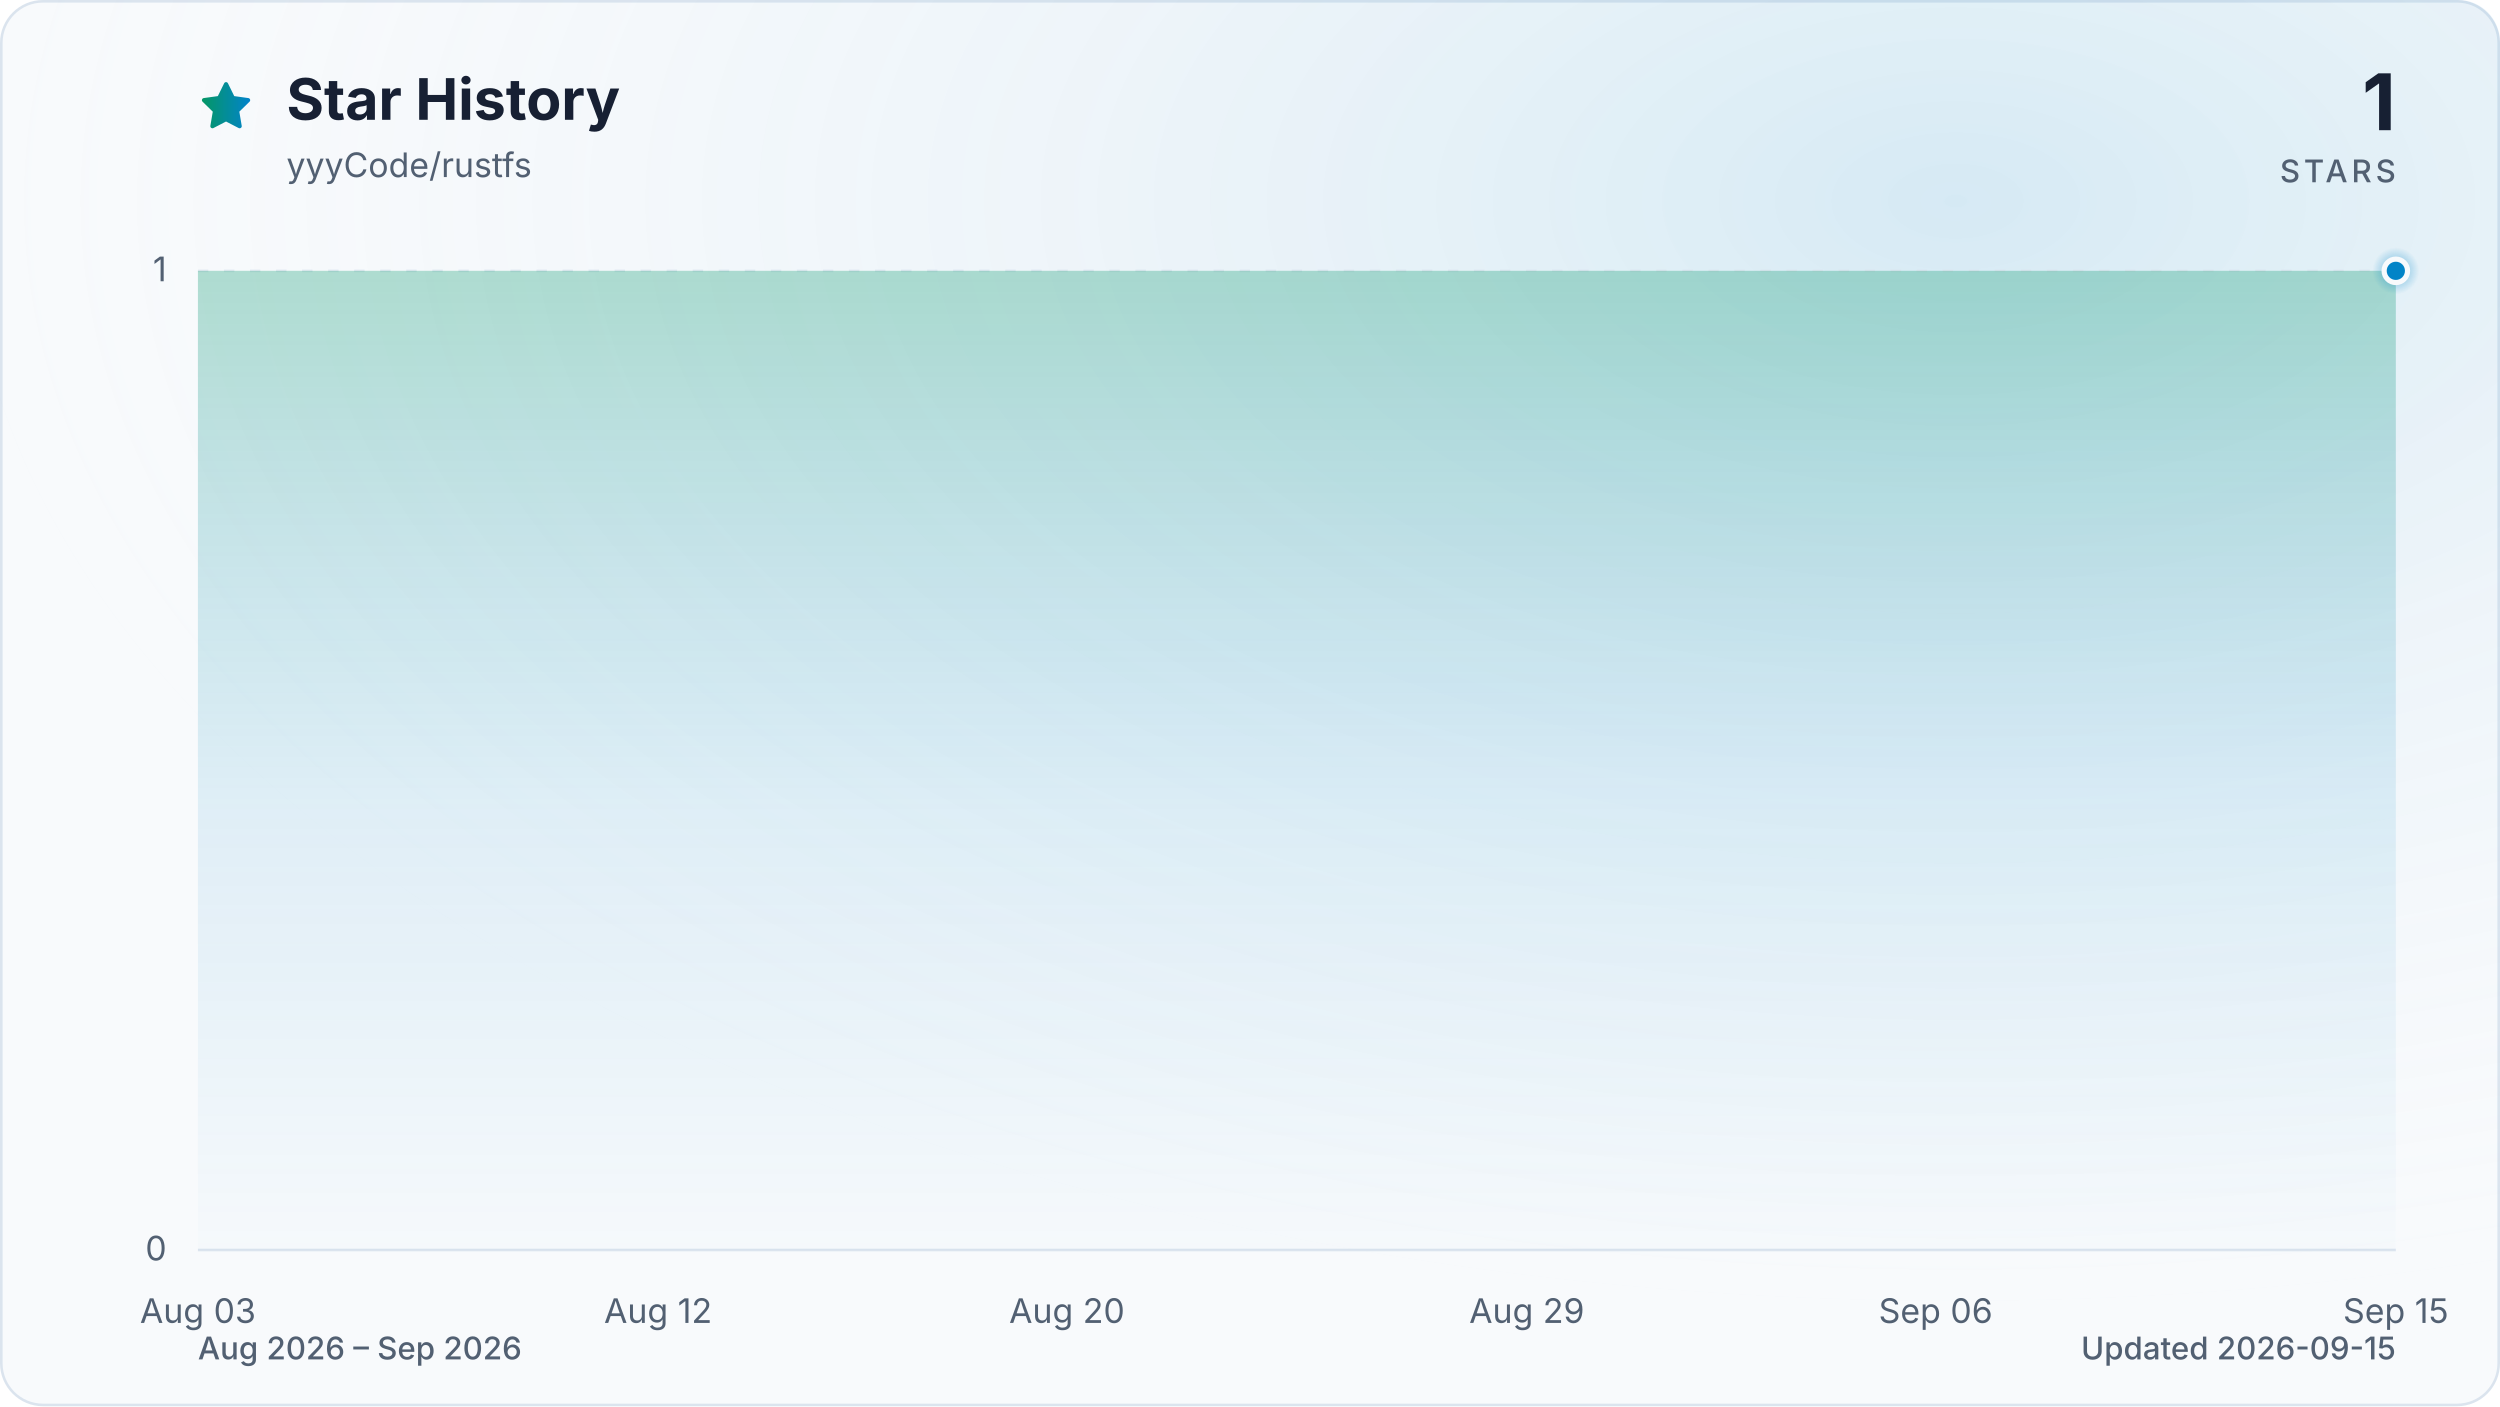
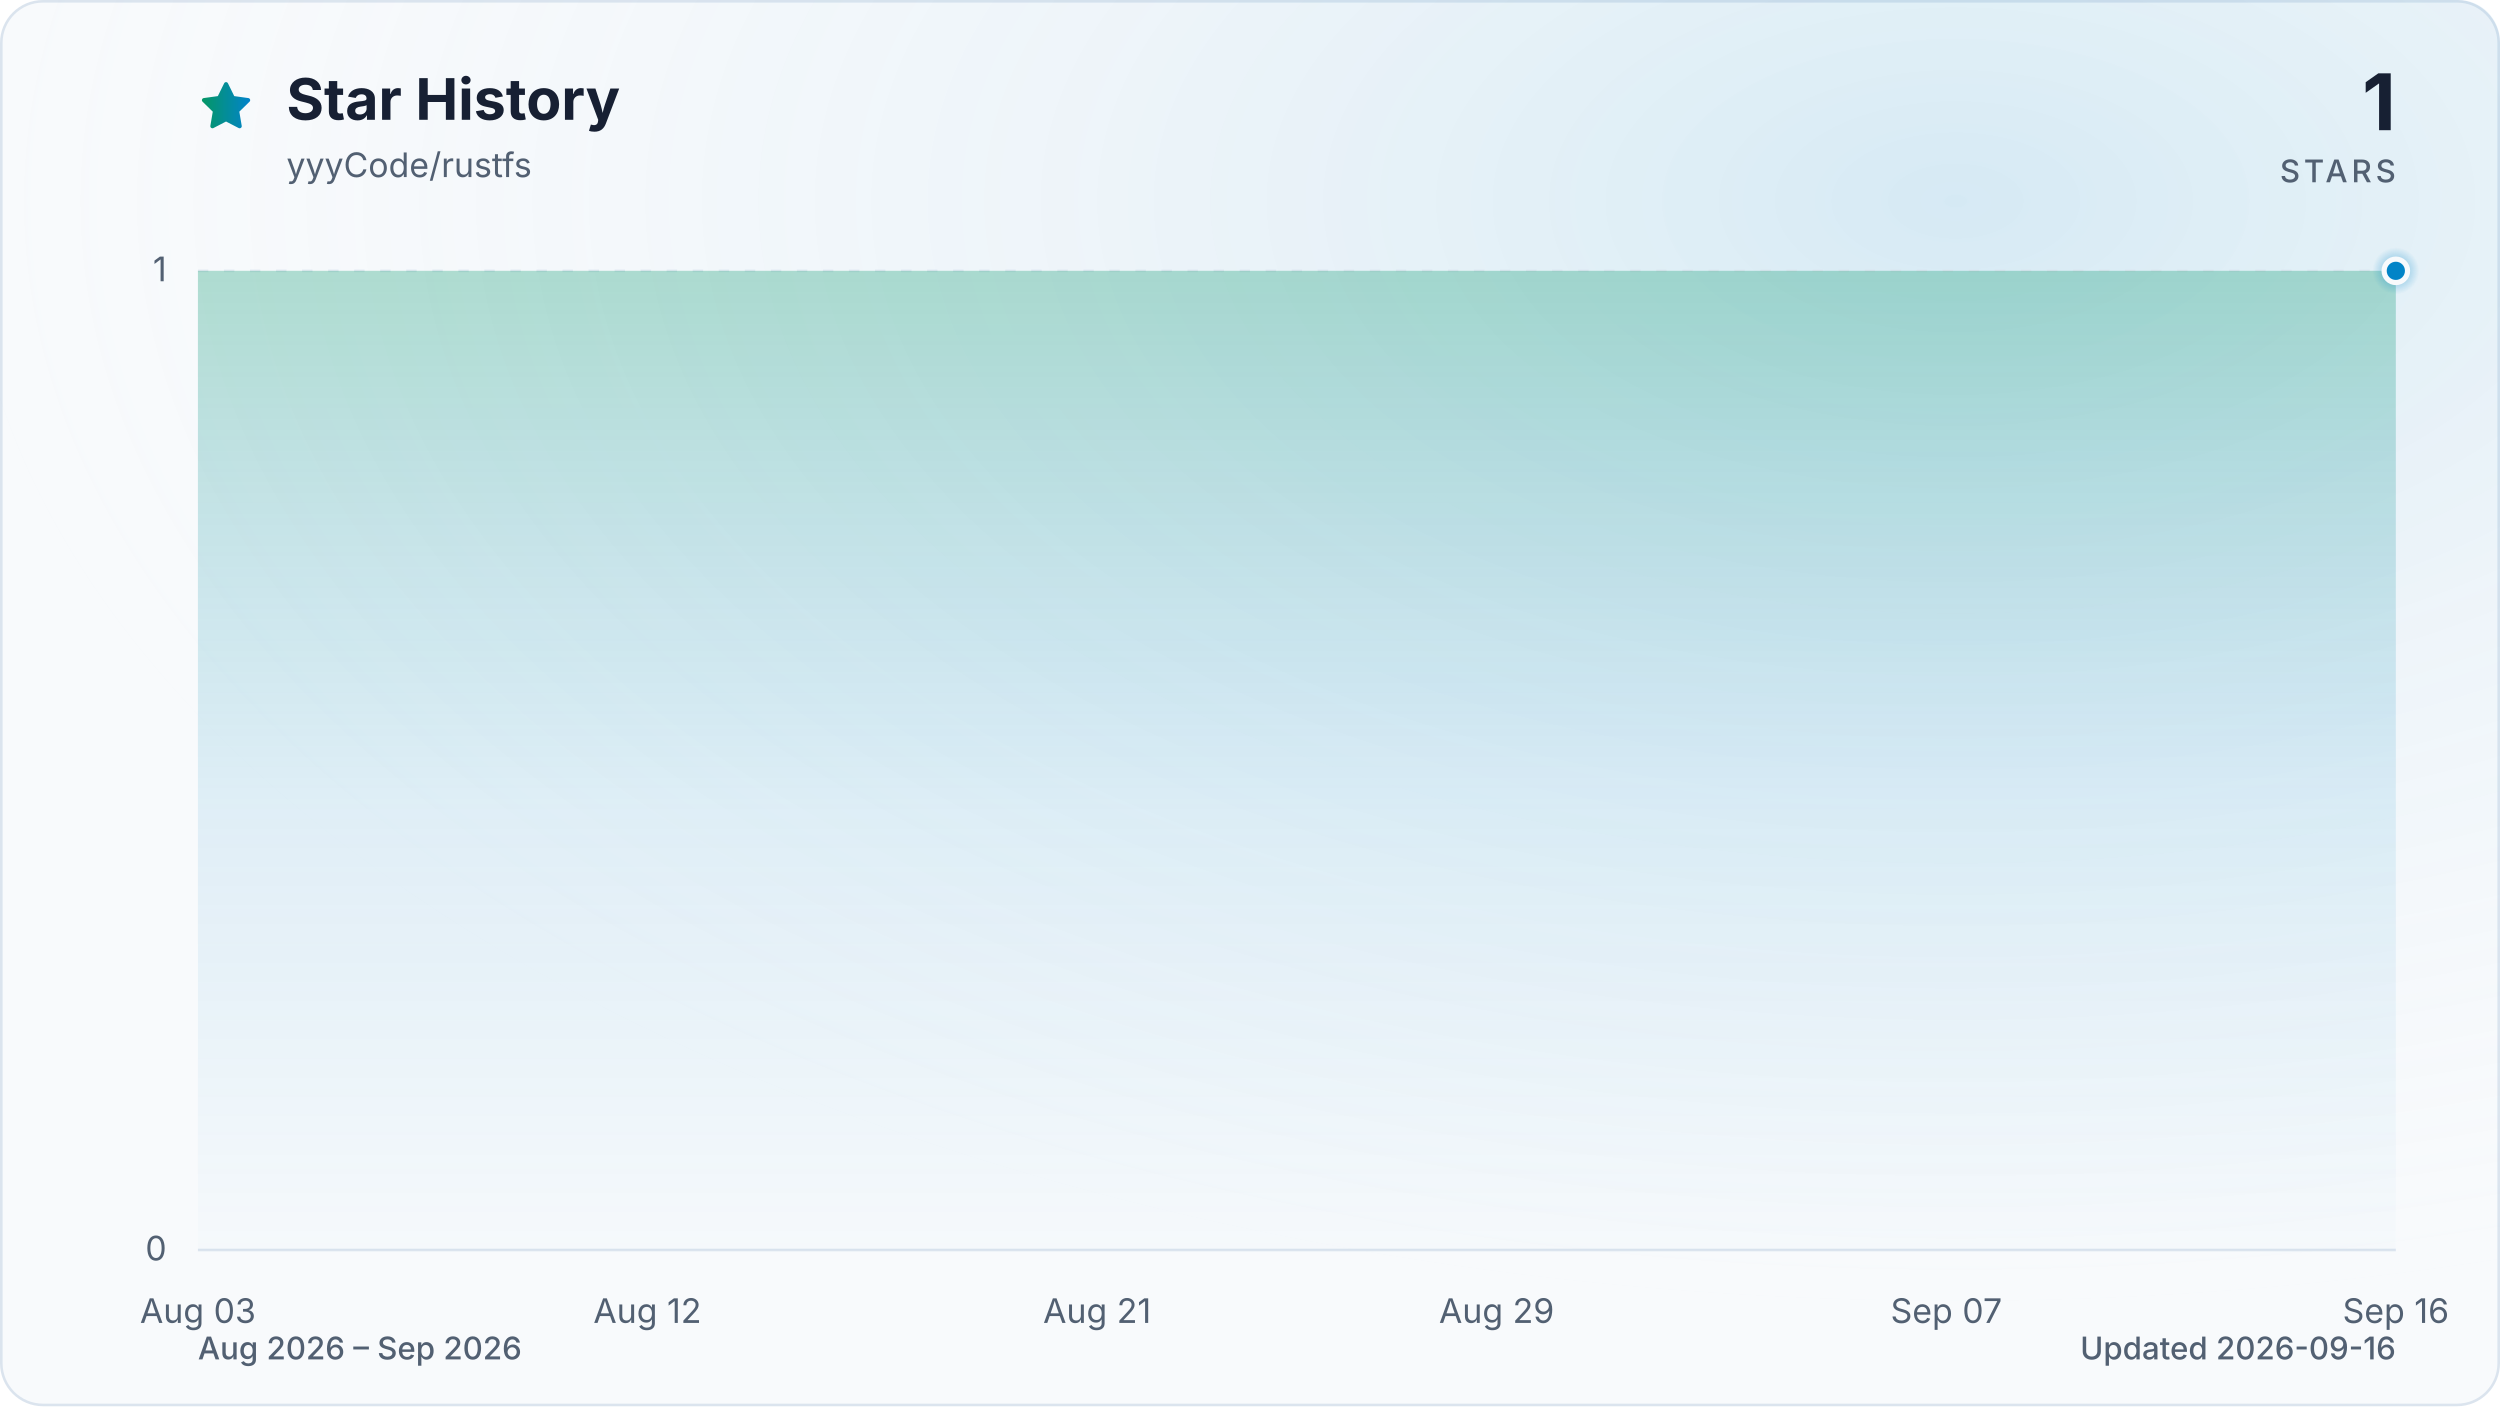
<svg xmlns="http://www.w3.org/2000/svg" viewBox="0 0 960 540" role="img" aria-labelledby="title description" data-style="gradient" data-variant="glow" data-animated="true">
  <defs>
    <linearGradient id="trend" x1="0" y1="0" x2="1" y2="0">
      <stop offset="0%" stop-color="#059669" />
      <stop offset="100%" stop-color="#0284c7" />
    </linearGradient>
    <linearGradient id="area" x1="0" y1="0" x2="0" y2="1">
      <stop offset="0%" stop-color="#059669" stop-opacity="0.30" />
      <stop offset="55%" stop-color="#0284c7" stop-opacity="0.10" />
      <stop offset="100%" stop-color="#0284c7" stop-opacity="0.01" />
    </linearGradient>
    <radialGradient id="marker-halo" cx="50%" cy="50%" r="50%">
      <stop offset="0%" stop-color="#0284c7" stop-opacity="0.55" />
      <stop offset="100%" stop-color="#0284c7" stop-opacity="0" />
    </radialGradient>
    <radialGradient id="surface-glow" cx="78%" cy="14%" r="80%">
      <stop offset="0%" stop-color="#0284c7" stop-opacity="0.14" />
      <stop offset="100%" stop-color="#f8fafc" stop-opacity="0" />
    </radialGradient>
    <filter id="trend-glow" x="-20%" y="-20%" width="140%" height="140%">
      <feGaussianBlur stdDeviation="7" />
    </filter>
  </defs>
  <style>
.trend-enter{transform-box:fill-box;transform-origin:center;animation:trend-enter 520ms cubic-bezier(0.16,1,0.3,1)}
.marker-enter{transform-box:fill-box;transform-origin:center;animation:marker-enter 320ms cubic-bezier(0.16,1,0.3,1) 200ms both}
.marker-pulse{transform-box:fill-box;transform-origin:center;animation:marker-pulse 2.6s ease-out infinite}
@keyframes trend-enter{from{opacity:.35;transform:translateY(10px)}to{opacity:1;transform:translateY(0)}}
@keyframes marker-enter{from{opacity:0;transform:scale(.4)}to{opacity:1;transform:scale(1)}}
@keyframes marker-pulse{0%{opacity:.5;transform:scale(.7)}70%,100%{opacity:0;transform:scale(2.1)}}
@media (prefers-reduced-motion:reduce){.trend-enter,.marker-enter,.marker-pulse{animation:none!important}}
@media (prefers-reduced-motion:reduce){.marker-pulse{opacity:0}}
</style>
  <rect x="0.5" y="0.5" width="959" height="539" fill="#f8fafc" stroke="#dbe4ee" stroke-width="1" rx="16" />
  <rect width="960" height="540" fill="url(#surface-glow)" rx="16" />
  <path d="M12 2.6l2.9 5.9 6.5.9-4.7 4.6 1.1 6.5-5.8-3-5.8 3 1.1-6.5-4.7-4.6 6.5-.9L12 2.6Z" transform="translate(76 30) scale(.9)" fill="url(#trend)" stroke="url(#trend)" stroke-width="1.8" stroke-linejoin="round" aria-hidden="true" />
  <text x="110" y="46" fill="#172033" font-family="ui-sans-serif, system-ui, -apple-system, BlinkMacSystemFont, 'Segoe UI', sans-serif" font-size="22" font-weight="700">Star History</text>
  <text x="110" y="68" fill="#526072" font-family="ui-sans-serif, system-ui, -apple-system, BlinkMacSystemFont, 'Segoe UI', sans-serif" font-size="13">yyyCode/rustfs</text>
  <text x="920" y="50" fill="#172033" font-family="ui-sans-serif, system-ui, -apple-system, BlinkMacSystemFont, 'Segoe UI', sans-serif" font-size="30" font-weight="700" text-anchor="end">1</text>
  <text x="920" y="70" fill="#526072" font-family="ui-sans-serif, system-ui, -apple-system, BlinkMacSystemFont, 'Segoe UI', sans-serif" font-size="12" font-weight="500" letter-spacing="1.5" text-anchor="end">STARS</text>
  <line x1="76" y1="480.0" x2="920" y2="480.0" stroke="#dbe4ee" stroke-width="1" stroke-dasharray="0" opacity="1" />
  <text x="64" y="484.0" fill="#526072" font-family="ui-sans-serif, system-ui, -apple-system, BlinkMacSystemFont, 'Segoe UI', sans-serif" font-size="13" text-anchor="end">0</text>
  <line x1="76" y1="104.0" x2="920" y2="104.0" stroke="#dbe4ee" stroke-width="1" stroke-dasharray="4 6" opacity="0.7" />
  <text x="64" y="108.0" fill="#526072" font-family="ui-sans-serif, system-ui, -apple-system, BlinkMacSystemFont, 'Segoe UI', sans-serif" font-size="13" text-anchor="end">1</text>
  <text x="76.0" y="508" fill="#526072" font-family="ui-sans-serif, system-ui, -apple-system, BlinkMacSystemFont, 'Segoe UI', sans-serif" font-size="13" text-anchor="middle">Aug 03</text>
-   <text x="252.7" y="508" fill="#526072" font-family="ui-sans-serif, system-ui, -apple-system, BlinkMacSystemFont, 'Segoe UI', sans-serif" font-size="13" text-anchor="middle">Aug 12</text>
-   <text x="409.7" y="508" fill="#526072" font-family="ui-sans-serif, system-ui, -apple-system, BlinkMacSystemFont, 'Segoe UI', sans-serif" font-size="13" text-anchor="middle">Aug 20</text>
-   <text x="586.3" y="508" fill="#526072" font-family="ui-sans-serif, system-ui, -apple-system, BlinkMacSystemFont, 'Segoe UI', sans-serif" font-size="13" text-anchor="middle">Aug 29</text>
-   <text x="743.3" y="508" fill="#526072" font-family="ui-sans-serif, system-ui, -apple-system, BlinkMacSystemFont, 'Segoe UI', sans-serif" font-size="13" text-anchor="middle">Sep 06</text>
-   <text x="920.0" y="508" fill="#526072" font-family="ui-sans-serif, system-ui, -apple-system, BlinkMacSystemFont, 'Segoe UI', sans-serif" font-size="13" text-anchor="middle">Sep 15</text>
+   <text x="248.6" y="508" fill="#526072" font-family="ui-sans-serif, system-ui, -apple-system, BlinkMacSystemFont, 'Segoe UI', sans-serif" font-size="13" text-anchor="middle">Aug 12</text>
+   <text x="421.3" y="508" fill="#526072" font-family="ui-sans-serif, system-ui, -apple-system, BlinkMacSystemFont, 'Segoe UI', sans-serif" font-size="13" text-anchor="middle">Aug 21</text>
+   <text x="574.7" y="508" fill="#526072" font-family="ui-sans-serif, system-ui, -apple-system, BlinkMacSystemFont, 'Segoe UI', sans-serif" font-size="13" text-anchor="middle">Aug 29</text>
+   <text x="747.4" y="508" fill="#526072" font-family="ui-sans-serif, system-ui, -apple-system, BlinkMacSystemFont, 'Segoe UI', sans-serif" font-size="13" text-anchor="middle">Sep 07</text>
+   <text x="920.0" y="508" fill="#526072" font-family="ui-sans-serif, system-ui, -apple-system, BlinkMacSystemFont, 'Segoe UI', sans-serif" font-size="13" text-anchor="middle">Sep 16</text>
  <g class="trend-enter">
-     <path d="M 76.0 104.0 C 82.5 104.0, 89.1 104.0, 95.6 104.0 C 102.2 104.0, 108.7 104.0, 115.3 104.0 C 121.8 104.0, 128.3 104.0, 134.9 104.0 C 141.4 104.0, 148.0 104.0, 154.5 104.0 C 161.1 104.0, 167.6 104.0, 174.1 104.0 C 180.7 104.0, 187.2 104.0, 193.8 104.0 C 200.3 104.0, 206.9 104.0, 213.4 104.0 C 219.9 104.0, 226.5 104.0, 233.0 104.0 C 239.6 104.0, 246.1 104.0, 252.7 104.0 C 259.2 104.0, 265.7 104.0, 272.3 104.0 C 278.8 104.0, 285.4 104.0, 291.9 104.0 C 298.4 104.0, 305.0 104.0, 311.5 104.0 C 318.1 104.0, 324.6 104.0, 331.2 104.0 C 337.7 104.0, 344.2 104.0, 350.8 104.0 C 357.3 104.0, 363.9 104.0, 370.4 104.0 C 377.0 104.0, 383.5 104.0, 390.0 104.0 C 396.6 104.0, 403.1 104.0, 409.7 104.0 C 416.2 104.0, 422.8 104.0, 429.3 104.0 C 435.8 104.0, 442.4 104.0, 448.9 104.0 C 455.5 104.0, 462.0 104.0, 468.6 104.0 C 475.1 104.0, 481.6 104.0, 488.2 104.0 C 494.7 104.0, 501.3 104.0, 507.8 104.0 C 514.4 104.0, 520.9 104.0, 527.4 104.0 C 534.0 104.0, 540.5 104.0, 547.1 104.0 C 553.6 104.0, 560.2 104.0, 566.7 104.0 C 573.2 104.0, 579.8 104.0, 586.3 104.0 C 592.9 104.0, 599.4 104.0, 606.0 104.0 C 612.5 104.0, 619.0 104.0, 625.6 104.0 C 632.1 104.0, 638.7 104.0, 645.2 104.0 C 651.8 104.0, 658.3 104.0, 664.8 104.0 C 671.4 104.0, 677.9 104.0, 684.5 104.0 C 691.0 104.0, 697.6 104.0, 704.1 104.0 C 710.6 104.0, 717.2 104.0, 723.7 104.0 C 730.3 104.0, 736.8 104.0, 743.3 104.0 C 749.9 104.0, 756.4 104.0, 763.0 104.0 C 769.5 104.0, 776.1 104.0, 782.6 104.0 C 789.1 104.0, 795.7 104.0, 802.2 104.0 C 808.8 104.0, 815.3 104.0, 821.9 104.0 C 828.4 104.0, 834.9 104.0, 841.5 104.0 C 848.0 104.0, 854.6 104.0, 861.1 104.0 C 867.7 104.0, 874.2 104.0, 880.7 104.0 C 887.3 104.0, 893.8 104.0, 900.4 104.0 C 906.9 104.0, 913.5 104.0, 920.0 104.0 L 920.0 480.0 L 76.0 480.0 Z" fill="url(#area)" />
-     <path d="M 76.0 104.0 C 82.5 104.0, 89.1 104.0, 95.6 104.0 C 102.2 104.0, 108.7 104.0, 115.3 104.0 C 121.8 104.0, 128.3 104.0, 134.9 104.0 C 141.4 104.0, 148.0 104.0, 154.5 104.0 C 161.1 104.0, 167.6 104.0, 174.1 104.0 C 180.7 104.0, 187.2 104.0, 193.8 104.0 C 200.3 104.0, 206.9 104.0, 213.4 104.0 C 219.9 104.0, 226.5 104.0, 233.0 104.0 C 239.6 104.0, 246.1 104.0, 252.7 104.0 C 259.2 104.0, 265.7 104.0, 272.3 104.0 C 278.8 104.0, 285.4 104.0, 291.9 104.0 C 298.4 104.0, 305.0 104.0, 311.5 104.0 C 318.1 104.0, 324.6 104.0, 331.2 104.0 C 337.7 104.0, 344.2 104.0, 350.8 104.0 C 357.3 104.0, 363.9 104.0, 370.4 104.0 C 377.0 104.0, 383.5 104.0, 390.0 104.0 C 396.6 104.0, 403.1 104.0, 409.7 104.0 C 416.2 104.0, 422.8 104.0, 429.3 104.0 C 435.8 104.0, 442.4 104.0, 448.9 104.0 C 455.5 104.0, 462.0 104.0, 468.6 104.0 C 475.1 104.0, 481.6 104.0, 488.2 104.0 C 494.7 104.0, 501.3 104.0, 507.8 104.0 C 514.4 104.0, 520.9 104.0, 527.4 104.0 C 534.0 104.0, 540.5 104.0, 547.1 104.0 C 553.6 104.0, 560.2 104.0, 566.7 104.0 C 573.2 104.0, 579.8 104.0, 586.3 104.0 C 592.9 104.0, 599.4 104.0, 606.0 104.0 C 612.5 104.0, 619.0 104.0, 625.6 104.0 C 632.1 104.0, 638.7 104.0, 645.2 104.0 C 651.8 104.0, 658.3 104.0, 664.8 104.0 C 671.4 104.0, 677.9 104.0, 684.5 104.0 C 691.0 104.0, 697.6 104.0, 704.1 104.0 C 710.6 104.0, 717.2 104.0, 723.7 104.0 C 730.3 104.0, 736.8 104.0, 743.3 104.0 C 749.9 104.0, 756.4 104.0, 763.0 104.0 C 769.5 104.0, 776.1 104.0, 782.6 104.0 C 789.1 104.0, 795.7 104.0, 802.2 104.0 C 808.8 104.0, 815.3 104.0, 821.9 104.0 C 828.4 104.0, 834.9 104.0, 841.5 104.0 C 848.0 104.0, 854.6 104.0, 861.1 104.0 C 867.7 104.0, 874.2 104.0, 880.7 104.0 C 887.3 104.0, 893.8 104.0, 900.4 104.0 C 906.9 104.0, 913.5 104.0, 920.0 104.0" fill="none" stroke="url(#trend)" stroke-width="12" stroke-linecap="round" stroke-linejoin="round" opacity="0.16" filter="url(#trend-glow)" />
-     <path d="M 76.0 104.0 C 82.5 104.0, 89.1 104.0, 95.6 104.0 C 102.2 104.0, 108.7 104.0, 115.3 104.0 C 121.8 104.0, 128.3 104.0, 134.9 104.0 C 141.4 104.0, 148.0 104.0, 154.5 104.0 C 161.1 104.0, 167.6 104.0, 174.1 104.0 C 180.7 104.0, 187.2 104.0, 193.8 104.0 C 200.3 104.0, 206.9 104.0, 213.4 104.0 C 219.9 104.0, 226.5 104.0, 233.0 104.0 C 239.6 104.0, 246.1 104.0, 252.7 104.0 C 259.2 104.0, 265.7 104.0, 272.3 104.0 C 278.8 104.0, 285.4 104.0, 291.9 104.0 C 298.4 104.0, 305.0 104.0, 311.5 104.0 C 318.1 104.0, 324.6 104.0, 331.2 104.0 C 337.7 104.0, 344.2 104.0, 350.8 104.0 C 357.3 104.0, 363.9 104.0, 370.4 104.0 C 377.0 104.0, 383.5 104.0, 390.0 104.0 C 396.6 104.0, 403.1 104.0, 409.7 104.0 C 416.2 104.0, 422.8 104.0, 429.3 104.0 C 435.8 104.0, 442.4 104.0, 448.9 104.0 C 455.5 104.0, 462.0 104.0, 468.6 104.0 C 475.1 104.0, 481.6 104.0, 488.2 104.0 C 494.7 104.0, 501.3 104.0, 507.8 104.0 C 514.4 104.0, 520.9 104.0, 527.4 104.0 C 534.0 104.0, 540.5 104.0, 547.1 104.0 C 553.6 104.0, 560.2 104.0, 566.7 104.0 C 573.2 104.0, 579.8 104.0, 586.3 104.0 C 592.9 104.0, 599.4 104.0, 606.0 104.0 C 612.5 104.0, 619.0 104.0, 625.6 104.0 C 632.1 104.0, 638.7 104.0, 645.2 104.0 C 651.8 104.0, 658.3 104.0, 664.8 104.0 C 671.4 104.0, 677.9 104.0, 684.5 104.0 C 691.0 104.0, 697.6 104.0, 704.1 104.0 C 710.6 104.0, 717.2 104.0, 723.7 104.0 C 730.3 104.0, 736.8 104.0, 743.3 104.0 C 749.9 104.0, 756.4 104.0, 763.0 104.0 C 769.5 104.0, 776.1 104.0, 782.6 104.0 C 789.1 104.0, 795.7 104.0, 802.2 104.0 C 808.8 104.0, 815.3 104.0, 821.9 104.0 C 828.4 104.0, 834.9 104.0, 841.5 104.0 C 848.0 104.0, 854.6 104.0, 861.1 104.0 C 867.7 104.0, 874.2 104.0, 880.7 104.0 C 887.3 104.0, 893.8 104.0, 900.4 104.0 C 906.9 104.0, 913.5 104.0, 920.0 104.0" fill="none" stroke="url(#trend)" stroke-width="3" stroke-linecap="round" stroke-linejoin="round" />
+     <path d="M 76.0 104.0 C 82.4 104.0, 88.8 104.0, 95.2 104.0 C 101.6 104.0, 108.0 104.0, 114.4 104.0 C 120.8 104.0, 127.2 104.0, 133.5 104.0 C 139.9 104.0, 146.3 104.0, 152.7 104.0 C 159.1 104.0, 165.5 104.0, 171.9 104.0 C 178.3 104.0, 184.7 104.0, 191.1 104.0 C 197.5 104.0, 203.9 104.0, 210.3 104.0 C 216.7 104.0, 223.1 104.0, 229.5 104.0 C 235.8 104.0, 242.2 104.0, 248.6 104.0 C 255.0 104.0, 261.4 104.0, 267.8 104.0 C 274.2 104.0, 280.6 104.0, 287.0 104.0 C 293.4 104.0, 299.8 104.0, 306.2 104.0 C 312.6 104.0, 319.0 104.0, 325.4 104.0 C 331.8 104.0, 338.2 104.0, 344.5 104.0 C 350.9 104.0, 357.3 104.0, 363.7 104.0 C 370.1 104.0, 376.5 104.0, 382.9 104.0 C 389.3 104.0, 395.7 104.0, 402.1 104.0 C 408.5 104.0, 414.9 104.0, 421.3 104.0 C 427.7 104.0, 434.1 104.0, 440.5 104.0 C 446.8 104.0, 453.2 104.0, 459.6 104.0 C 466.0 104.0, 472.4 104.0, 478.8 104.0 C 485.2 104.0, 491.6 104.0, 498.0 104.0 C 504.4 104.0, 510.8 104.0, 517.2 104.0 C 523.6 104.0, 530.0 104.0, 536.4 104.0 C 542.8 104.0, 549.2 104.0, 555.5 104.0 C 561.9 104.0, 568.3 104.0, 574.7 104.0 C 581.1 104.0, 587.5 104.0, 593.9 104.0 C 600.3 104.0, 606.7 104.0, 613.1 104.0 C 619.5 104.0, 625.9 104.0, 632.3 104.0 C 638.7 104.0, 645.1 104.0, 651.5 104.0 C 657.8 104.0, 664.2 104.0, 670.6 104.0 C 677.0 104.0, 683.4 104.0, 689.8 104.0 C 696.2 104.0, 702.6 104.0, 709.0 104.0 C 715.4 104.0, 721.8 104.0, 728.2 104.0 C 734.6 104.0, 741.0 104.0, 747.4 104.0 C 753.8 104.0, 760.2 104.0, 766.5 104.0 C 772.9 104.0, 779.3 104.0, 785.7 104.0 C 792.1 104.0, 798.5 104.0, 804.9 104.0 C 811.3 104.0, 817.7 104.0, 824.1 104.0 C 830.5 104.0, 836.9 104.0, 843.3 104.0 C 849.7 104.0, 856.1 104.0, 862.5 104.0 C 868.8 104.0, 875.2 104.0, 881.6 104.0 C 888.0 104.0, 894.4 104.0, 900.8 104.0 C 907.2 104.0, 913.6 104.0, 920.0 104.0 L 920.0 480.0 L 76.0 480.0 Z" fill="url(#area)" />
+     <path d="M 76.0 104.0 C 82.4 104.0, 88.8 104.0, 95.2 104.0 C 101.6 104.0, 108.0 104.0, 114.4 104.0 C 120.8 104.0, 127.2 104.0, 133.5 104.0 C 139.9 104.0, 146.3 104.0, 152.7 104.0 C 159.1 104.0, 165.5 104.0, 171.9 104.0 C 178.3 104.0, 184.7 104.0, 191.1 104.0 C 197.5 104.0, 203.9 104.0, 210.3 104.0 C 216.7 104.0, 223.1 104.0, 229.5 104.0 C 235.8 104.0, 242.2 104.0, 248.6 104.0 C 255.0 104.0, 261.4 104.0, 267.8 104.0 C 274.2 104.0, 280.6 104.0, 287.0 104.0 C 293.4 104.0, 299.8 104.0, 306.2 104.0 C 312.6 104.0, 319.0 104.0, 325.4 104.0 C 331.8 104.0, 338.2 104.0, 344.5 104.0 C 350.9 104.0, 357.3 104.0, 363.7 104.0 C 370.1 104.0, 376.5 104.0, 382.9 104.0 C 389.3 104.0, 395.7 104.0, 402.1 104.0 C 408.5 104.0, 414.9 104.0, 421.3 104.0 C 427.7 104.0, 434.1 104.0, 440.5 104.0 C 446.8 104.0, 453.2 104.0, 459.6 104.0 C 466.0 104.0, 472.4 104.0, 478.8 104.0 C 485.2 104.0, 491.6 104.0, 498.0 104.0 C 504.4 104.0, 510.8 104.0, 517.2 104.0 C 523.6 104.0, 530.0 104.0, 536.4 104.0 C 542.8 104.0, 549.2 104.0, 555.5 104.0 C 561.9 104.0, 568.3 104.0, 574.7 104.0 C 581.1 104.0, 587.5 104.0, 593.9 104.0 C 600.3 104.0, 606.7 104.0, 613.1 104.0 C 619.5 104.0, 625.9 104.0, 632.3 104.0 C 638.7 104.0, 645.1 104.0, 651.5 104.0 C 657.8 104.0, 664.2 104.0, 670.6 104.0 C 677.0 104.0, 683.4 104.0, 689.8 104.0 C 696.2 104.0, 702.6 104.0, 709.0 104.0 C 715.4 104.0, 721.8 104.0, 728.2 104.0 C 734.6 104.0, 741.0 104.0, 747.4 104.0 C 753.8 104.0, 760.2 104.0, 766.5 104.0 C 772.9 104.0, 779.3 104.0, 785.7 104.0 C 792.1 104.0, 798.5 104.0, 804.9 104.0 C 811.3 104.0, 817.7 104.0, 824.1 104.0 C 830.5 104.0, 836.9 104.0, 843.3 104.0 C 849.7 104.0, 856.1 104.0, 862.5 104.0 C 868.8 104.0, 875.2 104.0, 881.6 104.0 C 888.0 104.0, 894.4 104.0, 900.8 104.0 C 907.2 104.0, 913.6 104.0, 920.0 104.0" fill="none" stroke="url(#trend)" stroke-width="12" stroke-linecap="round" stroke-linejoin="round" opacity="0.16" filter="url(#trend-glow)" />
+     <path d="M 76.0 104.0 C 82.4 104.0, 88.8 104.0, 95.2 104.0 C 101.6 104.0, 108.0 104.0, 114.4 104.0 C 120.8 104.0, 127.2 104.0, 133.5 104.0 C 139.9 104.0, 146.3 104.0, 152.7 104.0 C 159.1 104.0, 165.5 104.0, 171.9 104.0 C 178.3 104.0, 184.7 104.0, 191.1 104.0 C 197.5 104.0, 203.9 104.0, 210.3 104.0 C 216.7 104.0, 223.1 104.0, 229.5 104.0 C 235.8 104.0, 242.2 104.0, 248.6 104.0 C 255.0 104.0, 261.4 104.0, 267.8 104.0 C 274.2 104.0, 280.6 104.0, 287.0 104.0 C 293.4 104.0, 299.8 104.0, 306.2 104.0 C 312.6 104.0, 319.0 104.0, 325.4 104.0 C 331.8 104.0, 338.2 104.0, 344.5 104.0 C 350.9 104.0, 357.3 104.0, 363.7 104.0 C 370.1 104.0, 376.5 104.0, 382.9 104.0 C 389.3 104.0, 395.7 104.0, 402.1 104.0 C 408.5 104.0, 414.9 104.0, 421.3 104.0 C 427.7 104.0, 434.1 104.0, 440.5 104.0 C 446.8 104.0, 453.2 104.0, 459.6 104.0 C 466.0 104.0, 472.4 104.0, 478.8 104.0 C 485.2 104.0, 491.6 104.0, 498.0 104.0 C 504.4 104.0, 510.8 104.0, 517.2 104.0 C 523.6 104.0, 530.0 104.0, 536.4 104.0 C 542.8 104.0, 549.2 104.0, 555.5 104.0 C 561.9 104.0, 568.3 104.0, 574.7 104.0 C 581.1 104.0, 587.5 104.0, 593.9 104.0 C 600.3 104.0, 606.7 104.0, 613.1 104.0 C 619.5 104.0, 625.9 104.0, 632.3 104.0 C 638.7 104.0, 645.1 104.0, 651.5 104.0 C 657.8 104.0, 664.2 104.0, 670.6 104.0 C 677.0 104.0, 683.4 104.0, 689.8 104.0 C 696.2 104.0, 702.6 104.0, 709.0 104.0 C 715.4 104.0, 721.8 104.0, 728.2 104.0 C 734.6 104.0, 741.0 104.0, 747.4 104.0 C 753.8 104.0, 760.2 104.0, 766.5 104.0 C 772.9 104.0, 779.3 104.0, 785.7 104.0 C 792.1 104.0, 798.5 104.0, 804.9 104.0 C 811.3 104.0, 817.7 104.0, 824.1 104.0 C 830.5 104.0, 836.9 104.0, 843.3 104.0 C 849.7 104.0, 856.1 104.0, 862.5 104.0 C 868.8 104.0, 875.2 104.0, 881.6 104.0 C 888.0 104.0, 894.4 104.0, 900.8 104.0 C 907.2 104.0, 913.6 104.0, 920.0 104.0" fill="none" stroke="url(#trend)" stroke-width="3" stroke-linecap="round" stroke-linejoin="round" />
  </g>
  <g class="marker-enter">
    <circle class="marker-pulse" cx="920.0" cy="104.0" r="9" fill="url(#marker-halo)" />
    <circle cx="920.0" cy="104.0" r="4.5" fill="#0284c7" stroke="#f8fafc" stroke-width="2" />
  </g>
  <text x="76" y="522" fill="#526072" font-family="ui-sans-serif, system-ui, -apple-system, BlinkMacSystemFont, 'Segoe UI', sans-serif" font-size="12" font-weight="500">Aug 2026 – Sep 2026</text>
-   <text x="920" y="522" fill="#526072" font-family="ui-sans-serif, system-ui, -apple-system, BlinkMacSystemFont, 'Segoe UI', sans-serif" font-size="12" font-weight="500" text-anchor="end">Updated 2026-09-15</text>
+   <text x="920" y="522" fill="#526072" font-family="ui-sans-serif, system-ui, -apple-system, BlinkMacSystemFont, 'Segoe UI', sans-serif" font-size="12" font-weight="500" text-anchor="end">Updated 2026-09-16</text>
</svg>
